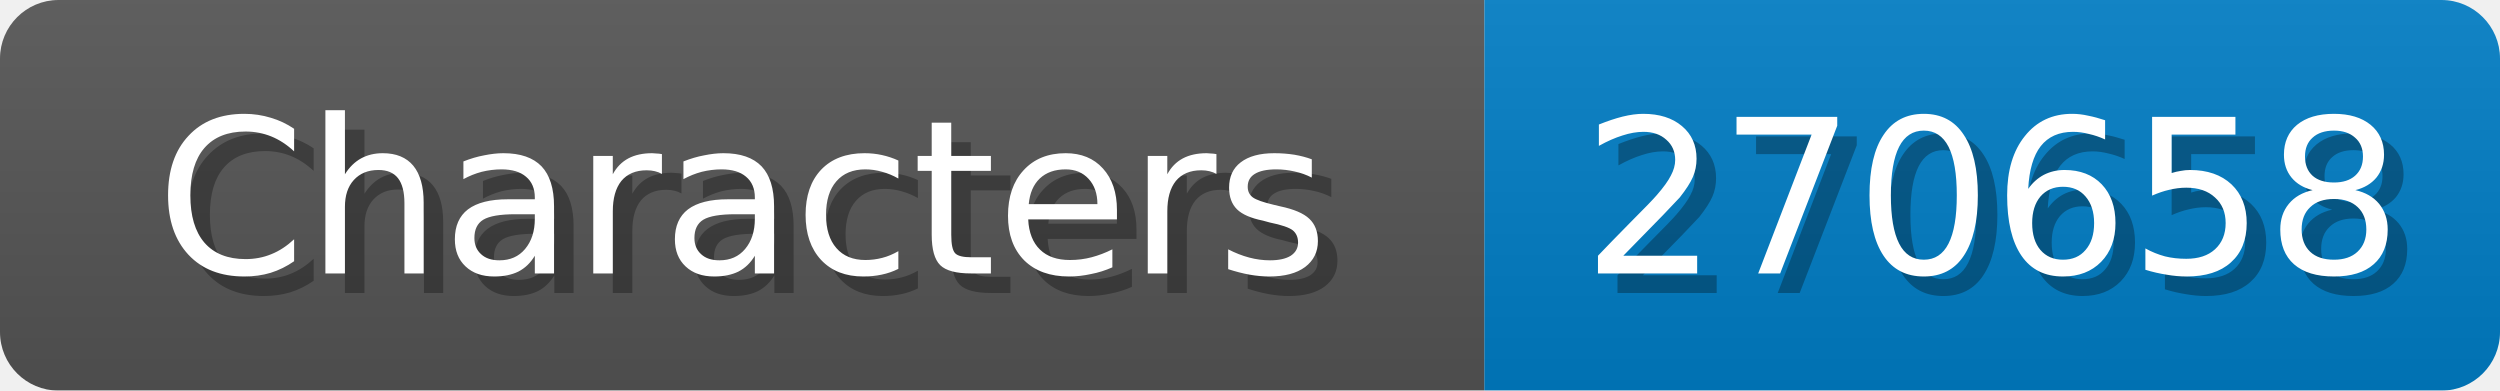
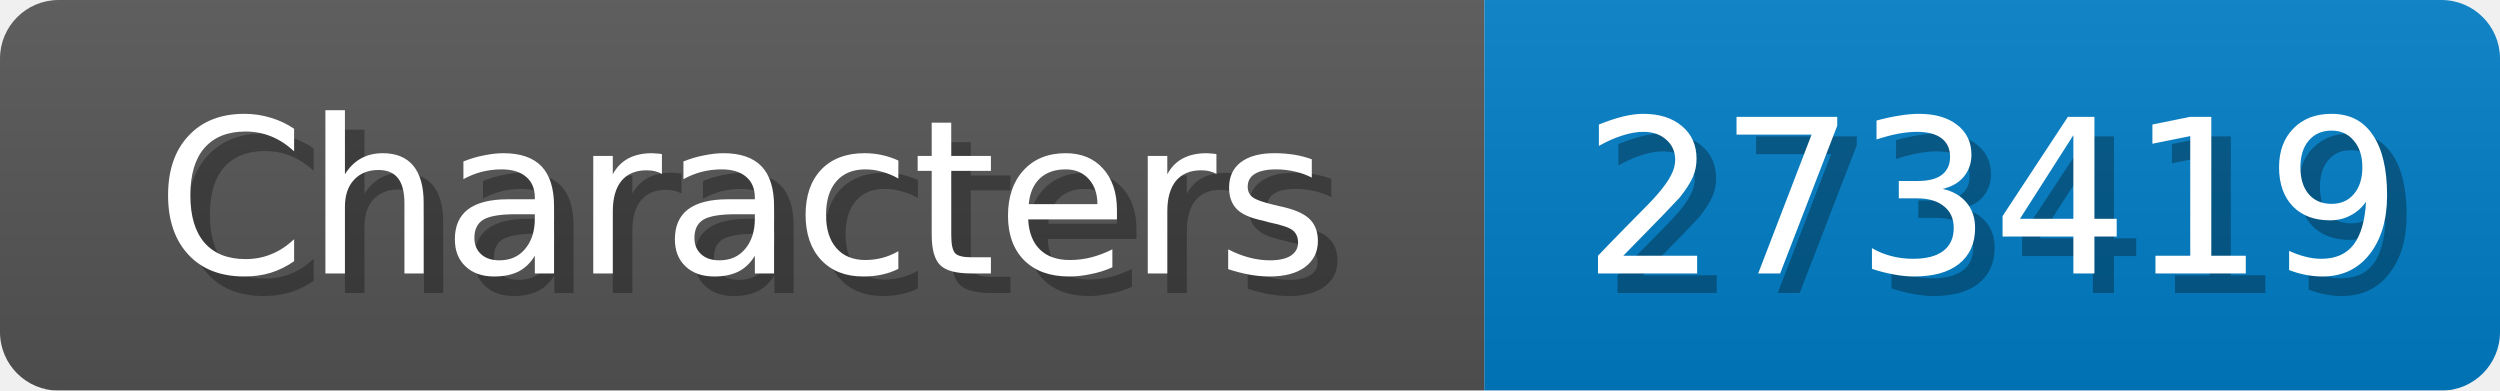
<svg xmlns="http://www.w3.org/2000/svg" width="128" height="20">
  <linearGradient id="b" x2="0" y2="100%">
    <stop offset="0" stop-color="#bbb" stop-opacity=".1" />
    <stop offset="1" stop-opacity=".1" />
  </linearGradient>
  <mask id="anybadge_1">
    <rect width="128" height="20" rx="3" fill="#fff" />
  </mask>
  <g mask="url(#anybadge_1)">
    <path fill="#555" d="M0 0h76v20H0z" />
    <path fill="#007ec6" d="M76 0h52v20H76z" />
    <path fill="url(#b)" d="M0 0h128v20H0z" />
  </g>
  <g fill="#fff" text-anchor="middle" font-family="DejaVu Sans,Verdana,Geneva,sans-serif" font-size="11">
    <text x="39.0" y="15" fill="#010101" fill-opacity=".3">Characters</text>
    <text x="38.0" y="14">Characters</text>
  </g>
  <g fill="#fff" text-anchor="middle" font-family="DejaVu Sans,Verdana,Geneva,sans-serif" font-size="11">
-     <text x="103.0" y="15" fill="#010101" fill-opacity=".3">270658</text>
-     <text x="102.0" y="14">270658</text>
+     <text x="103.0" y="15" fill="#010101" fill-opacity=".3">273419</text>
+     <text x="102.0" y="14">273419</text>
  </g>
</svg>
